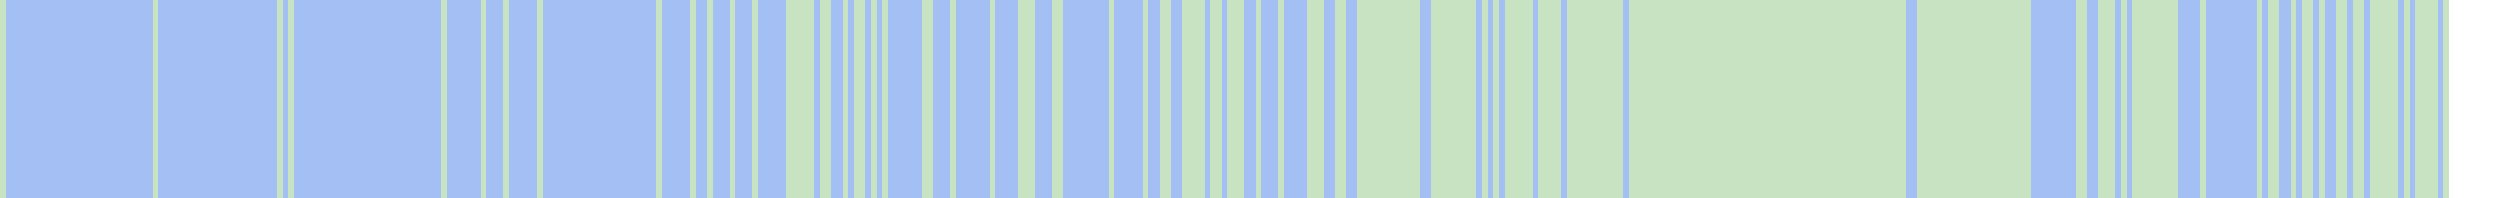
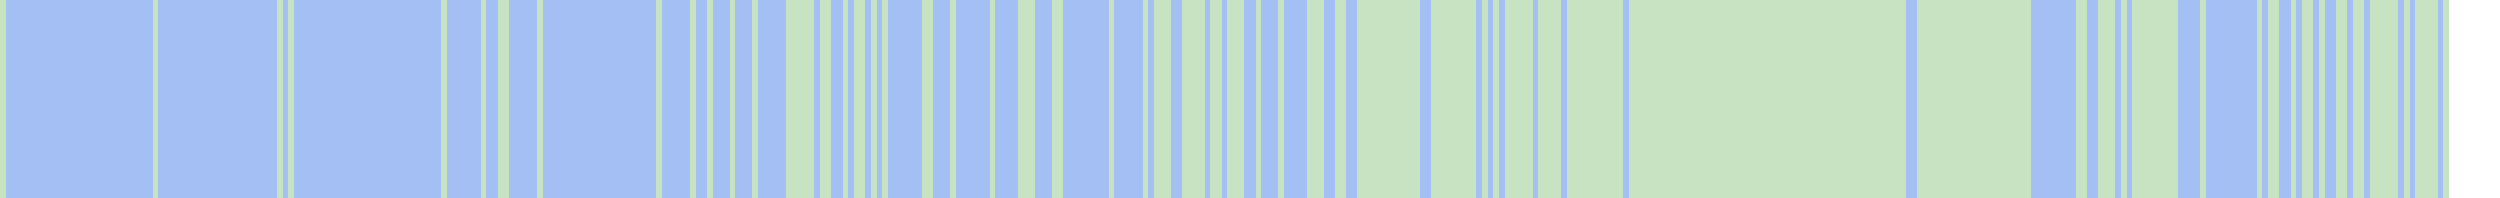
<svg xmlns="http://www.w3.org/2000/svg" viewBox="0 0 442 35" shape-rendering="crispEdges">
  <rect y="0" x="0" width="433" height="35" fill="#a3bff4" />
  <rect y="0" x="0" width="1" height="35" fill="#c8e3c2" />
  <rect y="0" x="27" width="1" height="35" fill="#c8e3c2" />
  <rect y="0" x="49" width="1" height="35" fill="#c8e3c2" />
  <rect y="0" x="51" width="1" height="35" fill="#c8e3c2" />
  <rect y="0" x="78" width="1" height="35" fill="#c8e3c2" />
  <rect y="0" x="85" width="1" height="35" fill="#c8e3c2" />
+   <rect y="0" x="88" width="1" height="35" fill="#c8e3c2" />
  <rect y="0" x="89" width="1" height="35" fill="#c8e3c2" />
  <rect y="0" x="95" width="1" height="35" fill="#c8e3c2" />
  <rect y="0" x="116" width="1" height="35" fill="#c8e3c2" />
  <rect y="0" x="122" width="1" height="35" fill="#c8e3c2" />
  <rect y="0" x="125" width="1" height="35" fill="#c8e3c2" />
  <rect y="0" x="129" width="1" height="35" fill="#c8e3c2" />
  <rect y="0" x="133" width="1" height="35" fill="#c8e3c2" />
  <rect y="0" x="139" width="1" height="35" fill="#c8e3c2" />
  <rect y="0" x="140" width="1" height="35" fill="#c8e3c2" />
  <rect y="0" x="141" width="1" height="35" fill="#c8e3c2" />
  <rect y="0" x="142" width="1" height="35" fill="#c8e3c2" />
  <rect y="0" x="143" width="1" height="35" fill="#c8e3c2" />
  <rect y="0" x="145" width="1" height="35" fill="#c8e3c2" />
  <rect y="0" x="146" width="1" height="35" fill="#c8e3c2" />
  <rect y="0" x="149" width="1" height="35" fill="#c8e3c2" />
  <rect y="0" x="151" width="1" height="35" fill="#c8e3c2" />
  <rect y="0" x="152" width="1" height="35" fill="#c8e3c2" />
  <rect y="0" x="154" width="1" height="35" fill="#c8e3c2" />
  <rect y="0" x="156" width="1" height="35" fill="#c8e3c2" />
  <rect y="0" x="163" width="1" height="35" fill="#c8e3c2" />
  <rect y="0" x="164" width="1" height="35" fill="#c8e3c2" />
  <rect y="0" x="168" width="1" height="35" fill="#c8e3c2" />
  <rect y="0" x="175" width="1" height="35" fill="#c8e3c2" />
  <rect y="0" x="180" width="1" height="35" fill="#c8e3c2" />
  <rect y="0" x="181" width="1" height="35" fill="#c8e3c2" />
  <rect y="0" x="182" width="1" height="35" fill="#c8e3c2" />
  <rect y="0" x="186" width="1" height="35" fill="#c8e3c2" />
  <rect y="0" x="187" width="1" height="35" fill="#c8e3c2" />
  <rect y="0" x="196" width="1" height="35" fill="#c8e3c2" />
  <rect y="0" x="202" width="1" height="35" fill="#c8e3c2" />
+   <rect y="0" x="204" width="1" height="35" fill="#c8e3c2" />
  <rect y="0" x="205" width="1" height="35" fill="#c8e3c2" />
  <rect y="0" x="206" width="1" height="35" fill="#c8e3c2" />
  <rect y="0" x="209" width="1" height="35" fill="#c8e3c2" />
  <rect y="0" x="210" width="1" height="35" fill="#c8e3c2" />
  <rect y="0" x="211" width="1" height="35" fill="#c8e3c2" />
  <rect y="0" x="212" width="1" height="35" fill="#c8e3c2" />
  <rect y="0" x="214" width="1" height="35" fill="#c8e3c2" />
  <rect y="0" x="215" width="1" height="35" fill="#c8e3c2" />
  <rect y="0" x="217" width="1" height="35" fill="#c8e3c2" />
  <rect y="0" x="218" width="1" height="35" fill="#c8e3c2" />
  <rect y="0" x="219" width="1" height="35" fill="#c8e3c2" />
  <rect y="0" x="222" width="1" height="35" fill="#c8e3c2" />
  <rect y="0" x="226" width="1" height="35" fill="#c8e3c2" />
  <rect y="0" x="231" width="1" height="35" fill="#c8e3c2" />
  <rect y="0" x="232" width="1" height="35" fill="#c8e3c2" />
  <rect y="0" x="233" width="1" height="35" fill="#c8e3c2" />
  <rect y="0" x="236" width="1" height="35" fill="#c8e3c2" />
  <rect y="0" x="237" width="1" height="35" fill="#c8e3c2" />
  <rect y="0" x="240" width="1" height="35" fill="#c8e3c2" />
  <rect y="0" x="241" width="1" height="35" fill="#c8e3c2" />
  <rect y="0" x="242" width="1" height="35" fill="#c8e3c2" />
  <rect y="0" x="243" width="1" height="35" fill="#c8e3c2" />
  <rect y="0" x="244" width="1" height="35" fill="#c8e3c2" />
  <rect y="0" x="245" width="1" height="35" fill="#c8e3c2" />
  <rect y="0" x="246" width="1" height="35" fill="#c8e3c2" />
  <rect y="0" x="247" width="1" height="35" fill="#c8e3c2" />
  <rect y="0" x="248" width="1" height="35" fill="#c8e3c2" />
  <rect y="0" x="249" width="1" height="35" fill="#c8e3c2" />
  <rect y="0" x="250" width="1" height="35" fill="#c8e3c2" />
  <rect y="0" x="253" width="1" height="35" fill="#c8e3c2" />
  <rect y="0" x="254" width="1" height="35" fill="#c8e3c2" />
  <rect y="0" x="255" width="1" height="35" fill="#c8e3c2" />
  <rect y="0" x="256" width="1" height="35" fill="#c8e3c2" />
  <rect y="0" x="257" width="1" height="35" fill="#c8e3c2" />
  <rect y="0" x="258" width="1" height="35" fill="#c8e3c2" />
  <rect y="0" x="259" width="1" height="35" fill="#c8e3c2" />
  <rect y="0" x="260" width="1" height="35" fill="#c8e3c2" />
  <rect y="0" x="262" width="1" height="35" fill="#c8e3c2" />
  <rect y="0" x="264" width="1" height="35" fill="#c8e3c2" />
  <rect y="0" x="266" width="1" height="35" fill="#c8e3c2" />
  <rect y="0" x="267" width="1" height="35" fill="#c8e3c2" />
  <rect y="0" x="268" width="1" height="35" fill="#c8e3c2" />
  <rect y="0" x="269" width="1" height="35" fill="#c8e3c2" />
  <rect y="0" x="270" width="1" height="35" fill="#c8e3c2" />
  <rect y="0" x="272" width="1" height="35" fill="#c8e3c2" />
  <rect y="0" x="273" width="1" height="35" fill="#c8e3c2" />
  <rect y="0" x="274" width="1" height="35" fill="#c8e3c2" />
  <rect y="0" x="275" width="1" height="35" fill="#c8e3c2" />
  <rect y="0" x="277" width="1" height="35" fill="#c8e3c2" />
  <rect y="0" x="278" width="1" height="35" fill="#c8e3c2" />
  <rect y="0" x="279" width="1" height="35" fill="#c8e3c2" />
  <rect y="0" x="280" width="1" height="35" fill="#c8e3c2" />
  <rect y="0" x="281" width="1" height="35" fill="#c8e3c2" />
  <rect y="0" x="282" width="1" height="35" fill="#c8e3c2" />
  <rect y="0" x="283" width="1" height="35" fill="#c8e3c2" />
  <rect y="0" x="284" width="1" height="35" fill="#c8e3c2" />
  <rect y="0" x="285" width="1" height="35" fill="#c8e3c2" />
  <rect y="0" x="286" width="1" height="35" fill="#c8e3c2" />
  <rect y="0" x="288" width="1" height="35" fill="#c8e3c2" />
  <rect y="0" x="289" width="1" height="35" fill="#c8e3c2" />
  <rect y="0" x="290" width="1" height="35" fill="#c8e3c2" />
  <rect y="0" x="291" width="1" height="35" fill="#c8e3c2" />
  <rect y="0" x="292" width="1" height="35" fill="#c8e3c2" />
  <rect y="0" x="293" width="1" height="35" fill="#c8e3c2" />
  <rect y="0" x="294" width="1" height="35" fill="#c8e3c2" />
  <rect y="0" x="295" width="1" height="35" fill="#c8e3c2" />
  <rect y="0" x="296" width="1" height="35" fill="#c8e3c2" />
  <rect y="0" x="297" width="1" height="35" fill="#c8e3c2" />
  <rect y="0" x="298" width="1" height="35" fill="#c8e3c2" />
  <rect y="0" x="299" width="1" height="35" fill="#c8e3c2" />
  <rect y="0" x="300" width="1" height="35" fill="#c8e3c2" />
  <rect y="0" x="301" width="1" height="35" fill="#c8e3c2" />
  <rect y="0" x="302" width="1" height="35" fill="#c8e3c2" />
  <rect y="0" x="303" width="1" height="35" fill="#c8e3c2" />
  <rect y="0" x="304" width="1" height="35" fill="#c8e3c2" />
  <rect y="0" x="305" width="1" height="35" fill="#c8e3c2" />
  <rect y="0" x="306" width="1" height="35" fill="#c8e3c2" />
  <rect y="0" x="307" width="1" height="35" fill="#c8e3c2" />
  <rect y="0" x="308" width="1" height="35" fill="#c8e3c2" />
  <rect y="0" x="309" width="1" height="35" fill="#c8e3c2" />
  <rect y="0" x="310" width="1" height="35" fill="#c8e3c2" />
  <rect y="0" x="311" width="1" height="35" fill="#c8e3c2" />
  <rect y="0" x="312" width="1" height="35" fill="#c8e3c2" />
  <rect y="0" x="313" width="1" height="35" fill="#c8e3c2" />
  <rect y="0" x="314" width="1" height="35" fill="#c8e3c2" />
  <rect y="0" x="315" width="1" height="35" fill="#c8e3c2" />
  <rect y="0" x="316" width="1" height="35" fill="#c8e3c2" />
  <rect y="0" x="317" width="1" height="35" fill="#c8e3c2" />
  <rect y="0" x="318" width="1" height="35" fill="#c8e3c2" />
  <rect y="0" x="319" width="1" height="35" fill="#c8e3c2" />
  <rect y="0" x="320" width="1" height="35" fill="#c8e3c2" />
  <rect y="0" x="321" width="1" height="35" fill="#c8e3c2" />
  <rect y="0" x="322" width="1" height="35" fill="#c8e3c2" />
  <rect y="0" x="323" width="1" height="35" fill="#c8e3c2" />
  <rect y="0" x="324" width="1" height="35" fill="#c8e3c2" />
  <rect y="0" x="325" width="1" height="35" fill="#c8e3c2" />
  <rect y="0" x="326" width="1" height="35" fill="#c8e3c2" />
  <rect y="0" x="327" width="1" height="35" fill="#c8e3c2" />
  <rect y="0" x="328" width="1" height="35" fill="#c8e3c2" />
  <rect y="0" x="329" width="1" height="35" fill="#c8e3c2" />
  <rect y="0" x="330" width="1" height="35" fill="#c8e3c2" />
  <rect y="0" x="331" width="1" height="35" fill="#c8e3c2" />
  <rect y="0" x="332" width="1" height="35" fill="#c8e3c2" />
  <rect y="0" x="333" width="1" height="35" fill="#c8e3c2" />
  <rect y="0" x="334" width="1" height="35" fill="#c8e3c2" />
  <rect y="0" x="335" width="1" height="35" fill="#c8e3c2" />
  <rect y="0" x="336" width="1" height="35" fill="#c8e3c2" />
  <rect y="0" x="339" width="1" height="35" fill="#c8e3c2" />
  <rect y="0" x="340" width="1" height="35" fill="#c8e3c2" />
  <rect y="0" x="341" width="1" height="35" fill="#c8e3c2" />
  <rect y="0" x="342" width="1" height="35" fill="#c8e3c2" />
  <rect y="0" x="343" width="1" height="35" fill="#c8e3c2" />
  <rect y="0" x="344" width="1" height="35" fill="#c8e3c2" />
  <rect y="0" x="345" width="1" height="35" fill="#c8e3c2" />
  <rect y="0" x="346" width="1" height="35" fill="#c8e3c2" />
  <rect y="0" x="347" width="1" height="35" fill="#c8e3c2" />
  <rect y="0" x="348" width="1" height="35" fill="#c8e3c2" />
  <rect y="0" x="349" width="1" height="35" fill="#c8e3c2" />
  <rect y="0" x="350" width="1" height="35" fill="#c8e3c2" />
  <rect y="0" x="351" width="1" height="35" fill="#c8e3c2" />
  <rect y="0" x="352" width="1" height="35" fill="#c8e3c2" />
  <rect y="0" x="353" width="1" height="35" fill="#c8e3c2" />
  <rect y="0" x="354" width="1" height="35" fill="#c8e3c2" />
  <rect y="0" x="355" width="1" height="35" fill="#c8e3c2" />
  <rect y="0" x="356" width="1" height="35" fill="#c8e3c2" />
  <rect y="0" x="357" width="1" height="35" fill="#c8e3c2" />
  <rect y="0" x="358" width="1" height="35" fill="#c8e3c2" />
  <rect y="0" x="367" width="1" height="35" fill="#c8e3c2" />
  <rect y="0" x="368" width="1" height="35" fill="#c8e3c2" />
  <rect y="0" x="371" width="1" height="35" fill="#c8e3c2" />
  <rect y="0" x="372" width="1" height="35" fill="#c8e3c2" />
  <rect y="0" x="373" width="1" height="35" fill="#c8e3c2" />
  <rect y="0" x="375" width="1" height="35" fill="#c8e3c2" />
  <rect y="0" x="377" width="1" height="35" fill="#c8e3c2" />
  <rect y="0" x="378" width="1" height="35" fill="#c8e3c2" />
  <rect y="0" x="379" width="1" height="35" fill="#c8e3c2" />
  <rect y="0" x="380" width="1" height="35" fill="#c8e3c2" />
  <rect y="0" x="381" width="1" height="35" fill="#c8e3c2" />
  <rect y="0" x="382" width="1" height="35" fill="#c8e3c2" />
  <rect y="0" x="383" width="1" height="35" fill="#c8e3c2" />
  <rect y="0" x="384" width="1" height="35" fill="#c8e3c2" />
  <rect y="0" x="389" width="1" height="35" fill="#c8e3c2" />
  <rect y="0" x="399" width="1" height="35" fill="#c8e3c2" />
  <rect y="0" x="401" width="1" height="35" fill="#c8e3c2" />
  <rect y="0" x="402" width="1" height="35" fill="#c8e3c2" />
  <rect y="0" x="405" width="1" height="35" fill="#c8e3c2" />
  <rect y="0" x="407" width="1" height="35" fill="#c8e3c2" />
  <rect y="0" x="408" width="1" height="35" fill="#c8e3c2" />
  <rect y="0" x="410" width="1" height="35" fill="#c8e3c2" />
  <rect y="0" x="413" width="1" height="35" fill="#c8e3c2" />
  <rect y="0" x="414" width="1" height="35" fill="#c8e3c2" />
  <rect y="0" x="416" width="1" height="35" fill="#c8e3c2" />
  <rect y="0" x="417" width="1" height="35" fill="#c8e3c2" />
  <rect y="0" x="419" width="1" height="35" fill="#c8e3c2" />
  <rect y="0" x="420" width="1" height="35" fill="#c8e3c2" />
  <rect y="0" x="421" width="1" height="35" fill="#c8e3c2" />
  <rect y="0" x="422" width="1" height="35" fill="#c8e3c2" />
  <rect y="0" x="423" width="1" height="35" fill="#c8e3c2" />
  <rect y="0" x="425" width="1" height="35" fill="#c8e3c2" />
  <rect y="0" x="427" width="1" height="35" fill="#c8e3c2" />
  <rect y="0" x="428" width="1" height="35" fill="#c8e3c2" />
  <rect y="0" x="429" width="1" height="35" fill="#c8e3c2" />
  <rect y="0" x="430" width="1" height="35" fill="#c8e3c2" />
  <rect y="0" x="432" width="1" height="35" fill="#c8e3c2" />
</svg>
